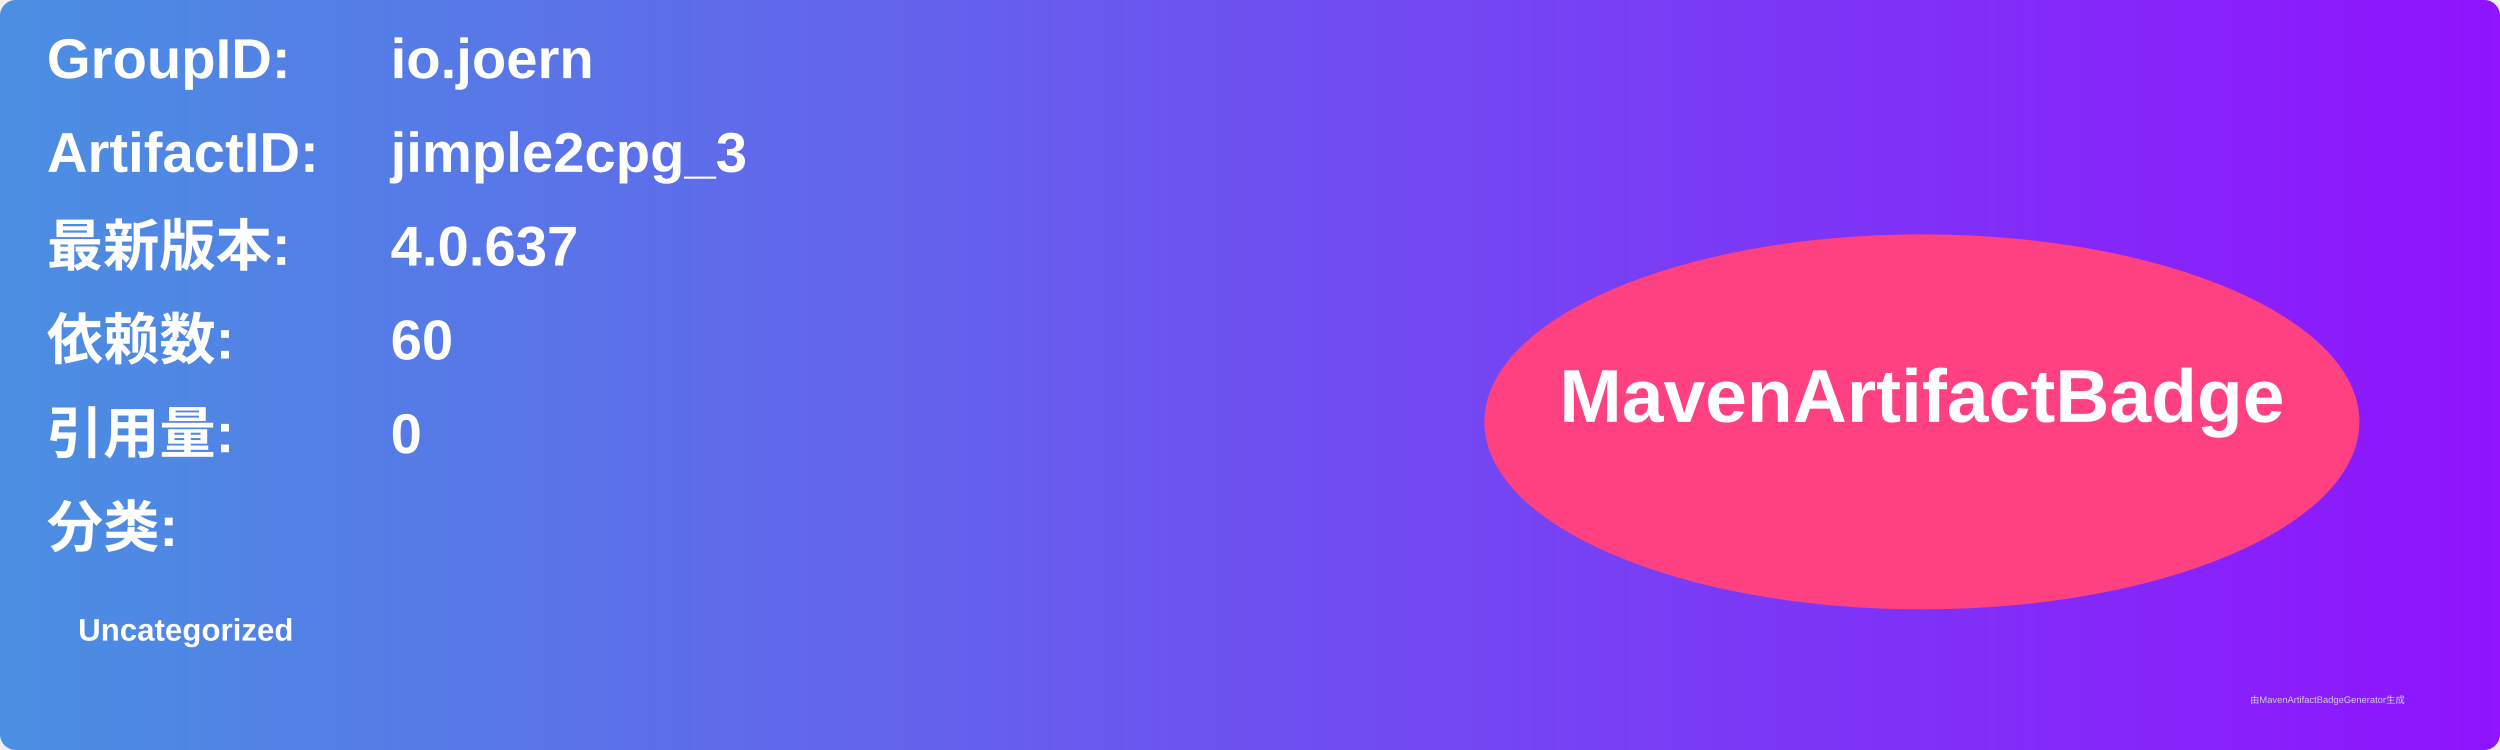
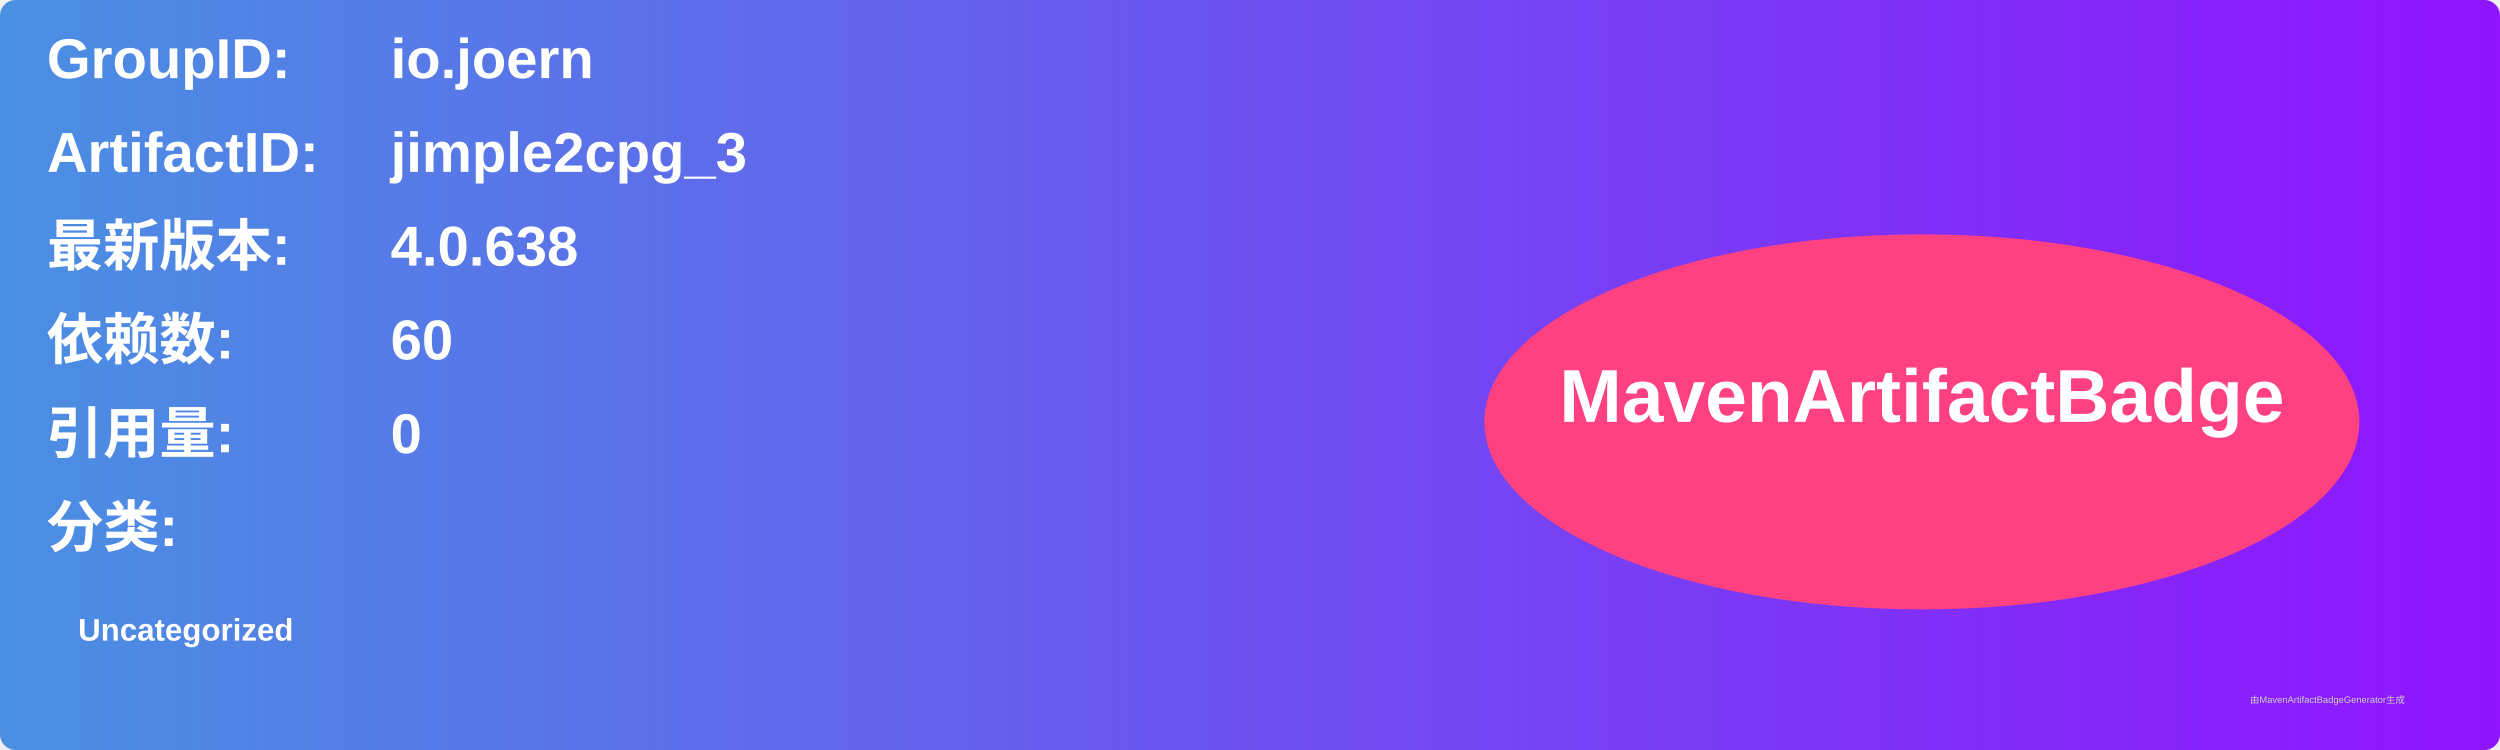
<svg xmlns="http://www.w3.org/2000/svg" width="800" height="240" viewBox="0 0 800 240">
  <linearGradient id="grad" x1="0%" y1="0%" x2="100%" y2="0%">
    <stop offset="0%" stop-color="#4a90e2" />
    <stop offset="100%" stop-color="#9013fe" />
  </linearGradient>
  <rect width="100%" height="100%" rx="5" ry="5" fill="url(#grad)" />
  <g transform="translate(15, 15)">
    <text x="0" y="10" font-family="Arial" font-size="18" fill="white" font-weight="bold" width="260">GroupID:</text>
    <text x="110" y="10" font-family="Arial" font-size="18" fill="white" font-weight="bold" width="460">io.joern</text>
    <text x="0" y="40" font-family="Arial" font-size="18" fill="white" font-weight="bold" width="260">ArtifactID:</text>
    <text x="110" y="40" font-family="Arial" font-size="18" fill="white" font-weight="bold" width="460">jimple2cpg_3</text>
    <text x="0" y="70" font-family="Arial" font-size="18" fill="white" font-weight="bold">最新版本:</text>
    <text x="110" y="70" font-family="Arial" font-size="18" fill="white" font-weight="bold">
-       <tspan font-weight="bold">4.0.637</tspan>
+       <tspan font-weight="bold">4.0.638</tspan>
    </text>
    <text x="0" y="100" font-family="Arial" font-size="18" fill="white" font-weight="bold">依赖数: </text>
    <text x="110" y="100" font-family="Arial" font-size="18" fill="white">
      <tspan font-weight="bold">60</tspan>
    </text>
    <text x="0" y="130" font-family="Arial" font-size="18" fill="white" font-weight="bold">引用量: </text>
    <text x="110" y="130" font-family="Arial" font-size="18" fill="white">
      <tspan font-weight="bold">0</tspan>
    </text>
    <text x="0" y="160" font-family="Arial" font-size="18" fill="white" font-weight="bold">分类:</text>
    <text x="10" y="190" font-family="Arial" font-size="10" fill="white">
      <tspan font-weight="bold">Uncategorized</tspan>
    </text>
    <ellipse cx="600" cy="120" rx="140" ry="60" fill="#ff4081" />
    <text x="600" y="120" text-anchor="middle" font-family="Arial" font-size="24" fill="white" font-weight="bold">MavenArtifactBadge</text>
  </g>
  <text x="720" y="225" font-family="Arial" font-size="3" fill="#d0d0d0">由MavenArtifactBadgeGenerator生成</text>
</svg>
